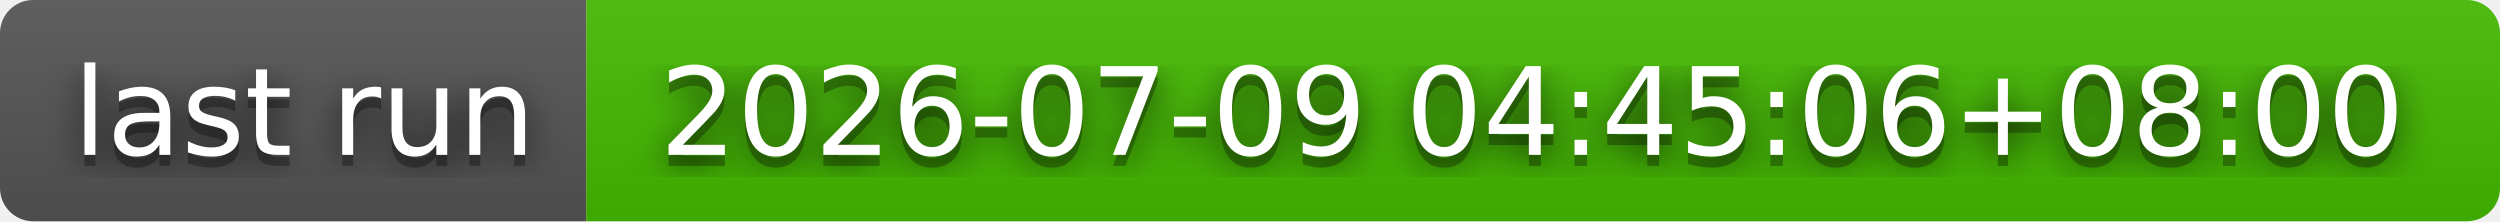
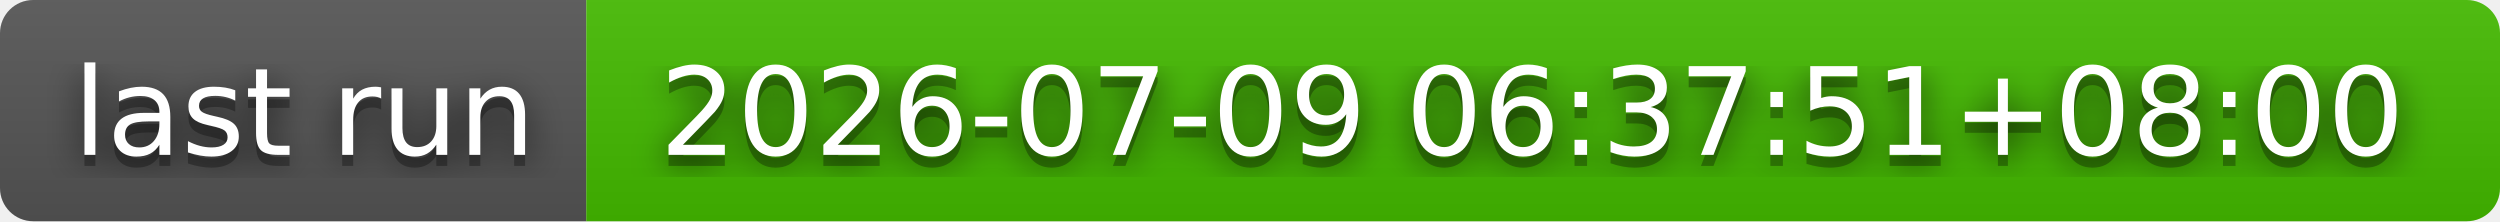
- <svg xmlns="http://www.w3.org/2000/svg" width="226" height="20" role="img" aria-label="last run: 2026-07-09 04:45:06+08:00">
+ <svg xmlns="http://www.w3.org/2000/svg" width="226" height="20" role="img" aria-label="last run: 2026-07-09 06:37:51+08:00">
  <filter id="blur">
    <feGaussianBlur stdDeviation="16" />
  </filter>
  <linearGradient id="s" x2="0" y2="100%">
    <stop offset="0" stop-color="#bbb" stop-opacity=".1" />
    <stop offset="1" stop-opacity=".1" />
  </linearGradient>
  <clipPath id="r">
    <rect width="226" height="20" rx="3" />
  </clipPath>
  <g clip-path="url(#r)">
    <rect width="53" height="20" fill="#555" />
    <rect x="53" width="173" height="20" fill="#4b0" />
    <rect width="226" height="20" fill="url(#s)" />
  </g>
  <g fill="#fff" text-anchor="middle" font-family="Verdana,Geneva,DejaVu Sans,sans-serif" text-rendering="geometricPrecision" font-size="110">
    <g transform="scale(.1)">
      <g aria-hidden="true" fill="#010101">
        <text x="275" y="150" fill-opacity=".8" filter="url(#blur)" textLength="430">last run</text>
        <text x="275" y="150" fill-opacity=".3" textLength="430">last run</text>
      </g>
      <text x="275" y="140" textLength="430">last run</text>
    </g>
    <g transform="scale(.1)">
      <g aria-hidden="true" fill="#010101">
-         <text x="1385" y="150" fill-opacity=".8" filter="url(#blur)" textLength="1630">2026-07-09 04:45:06+08:00</text>
-         <text x="1385" y="150" fill-opacity=".3" textLength="1630">2026-07-09 04:45:06+08:00</text>
+         <text x="1385" y="150" fill-opacity=".8" filter="url(#blur)" textLength="1630">2026-07-09 06:37:51+08:00</text>
+         <text x="1385" y="150" fill-opacity=".3" textLength="1630">2026-07-09 06:37:51+08:00</text>
      </g>
-       <text x="1385" y="140" textLength="1630">2026-07-09 04:45:06+08:00</text>
+       <text x="1385" y="140" textLength="1630">2026-07-09 06:37:51+08:00</text>
    </g>
  </g>
</svg>
